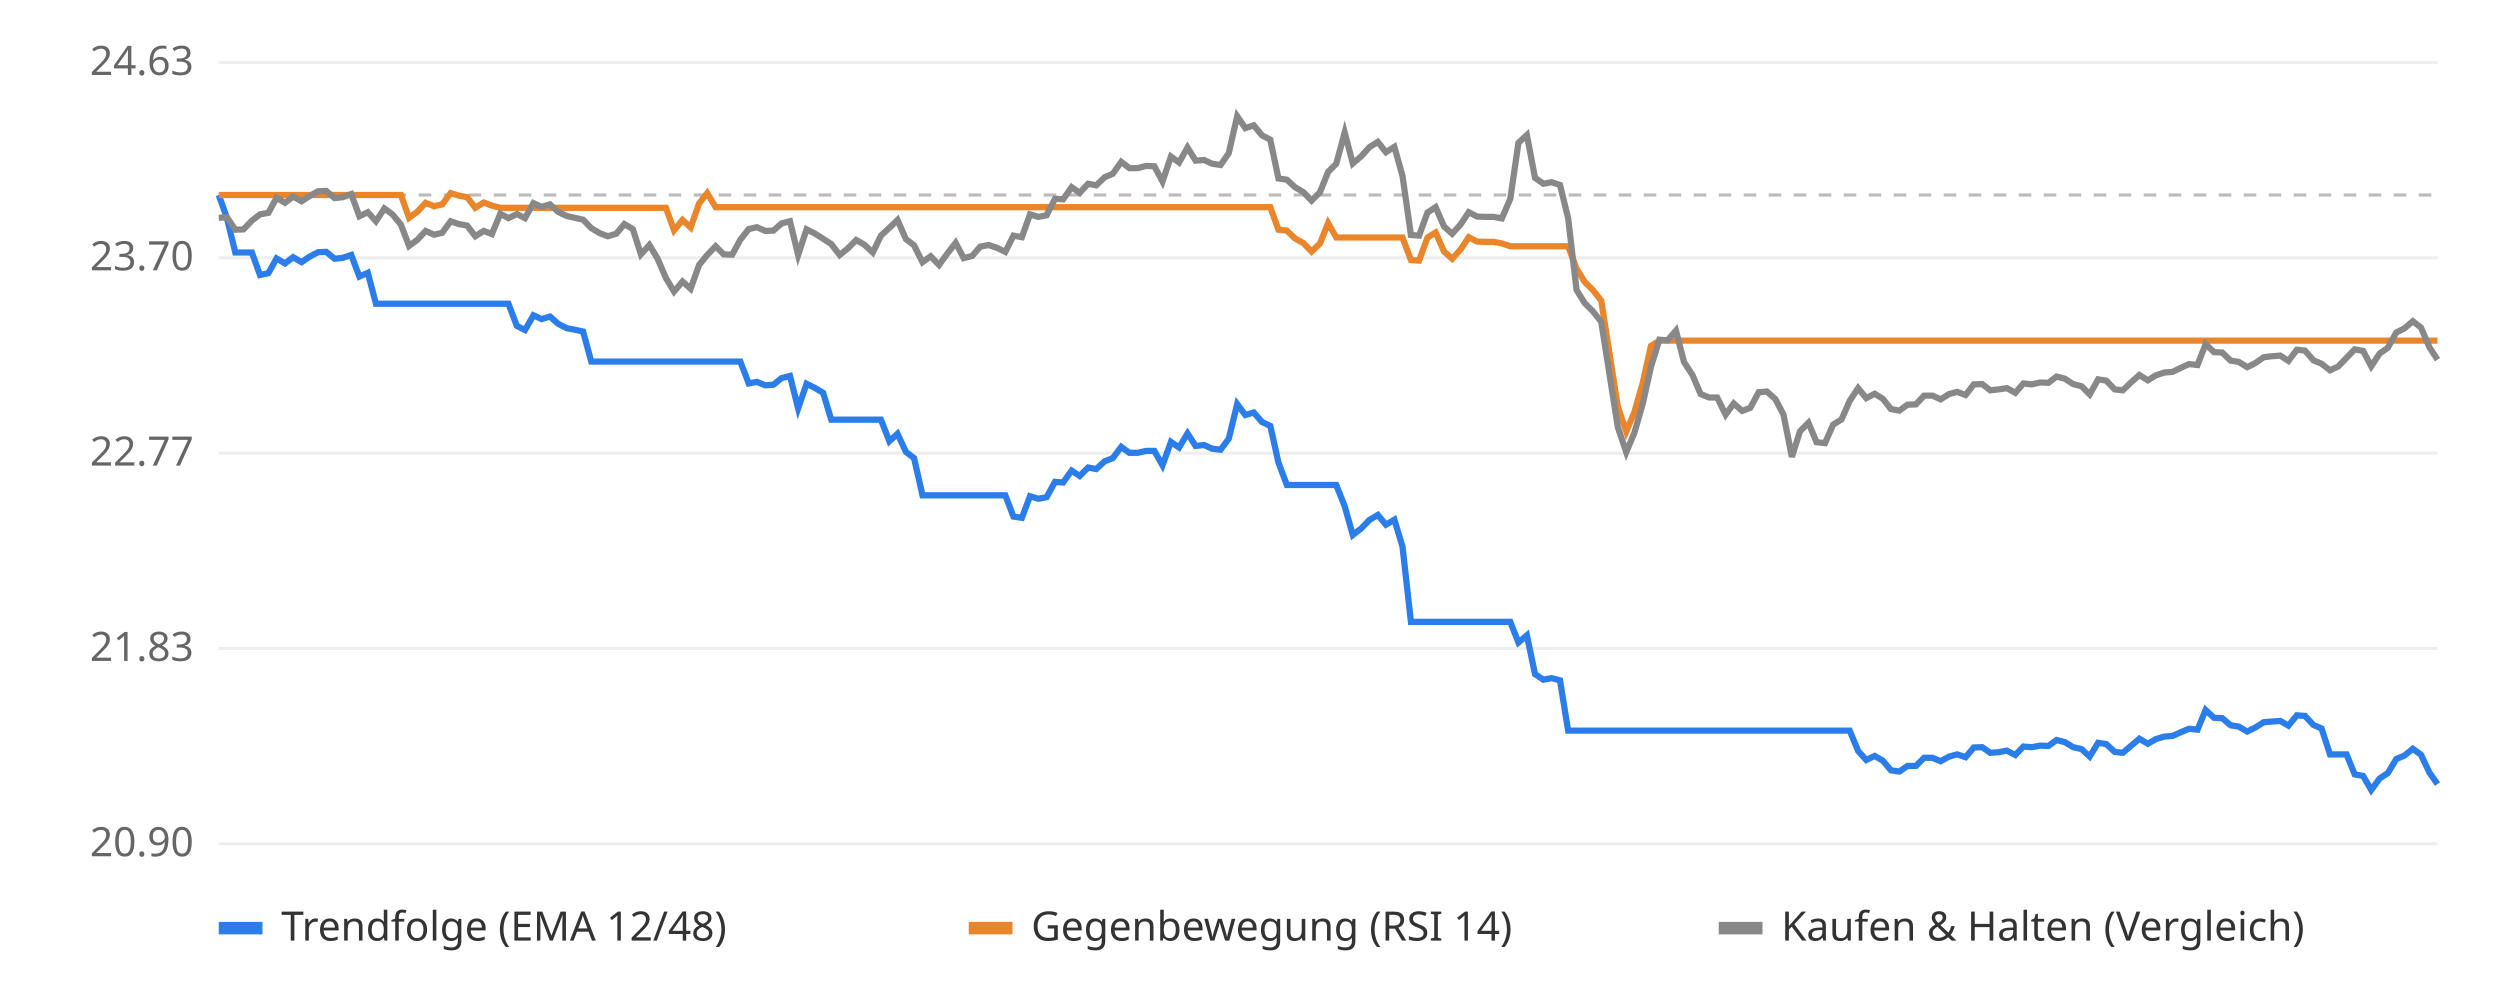
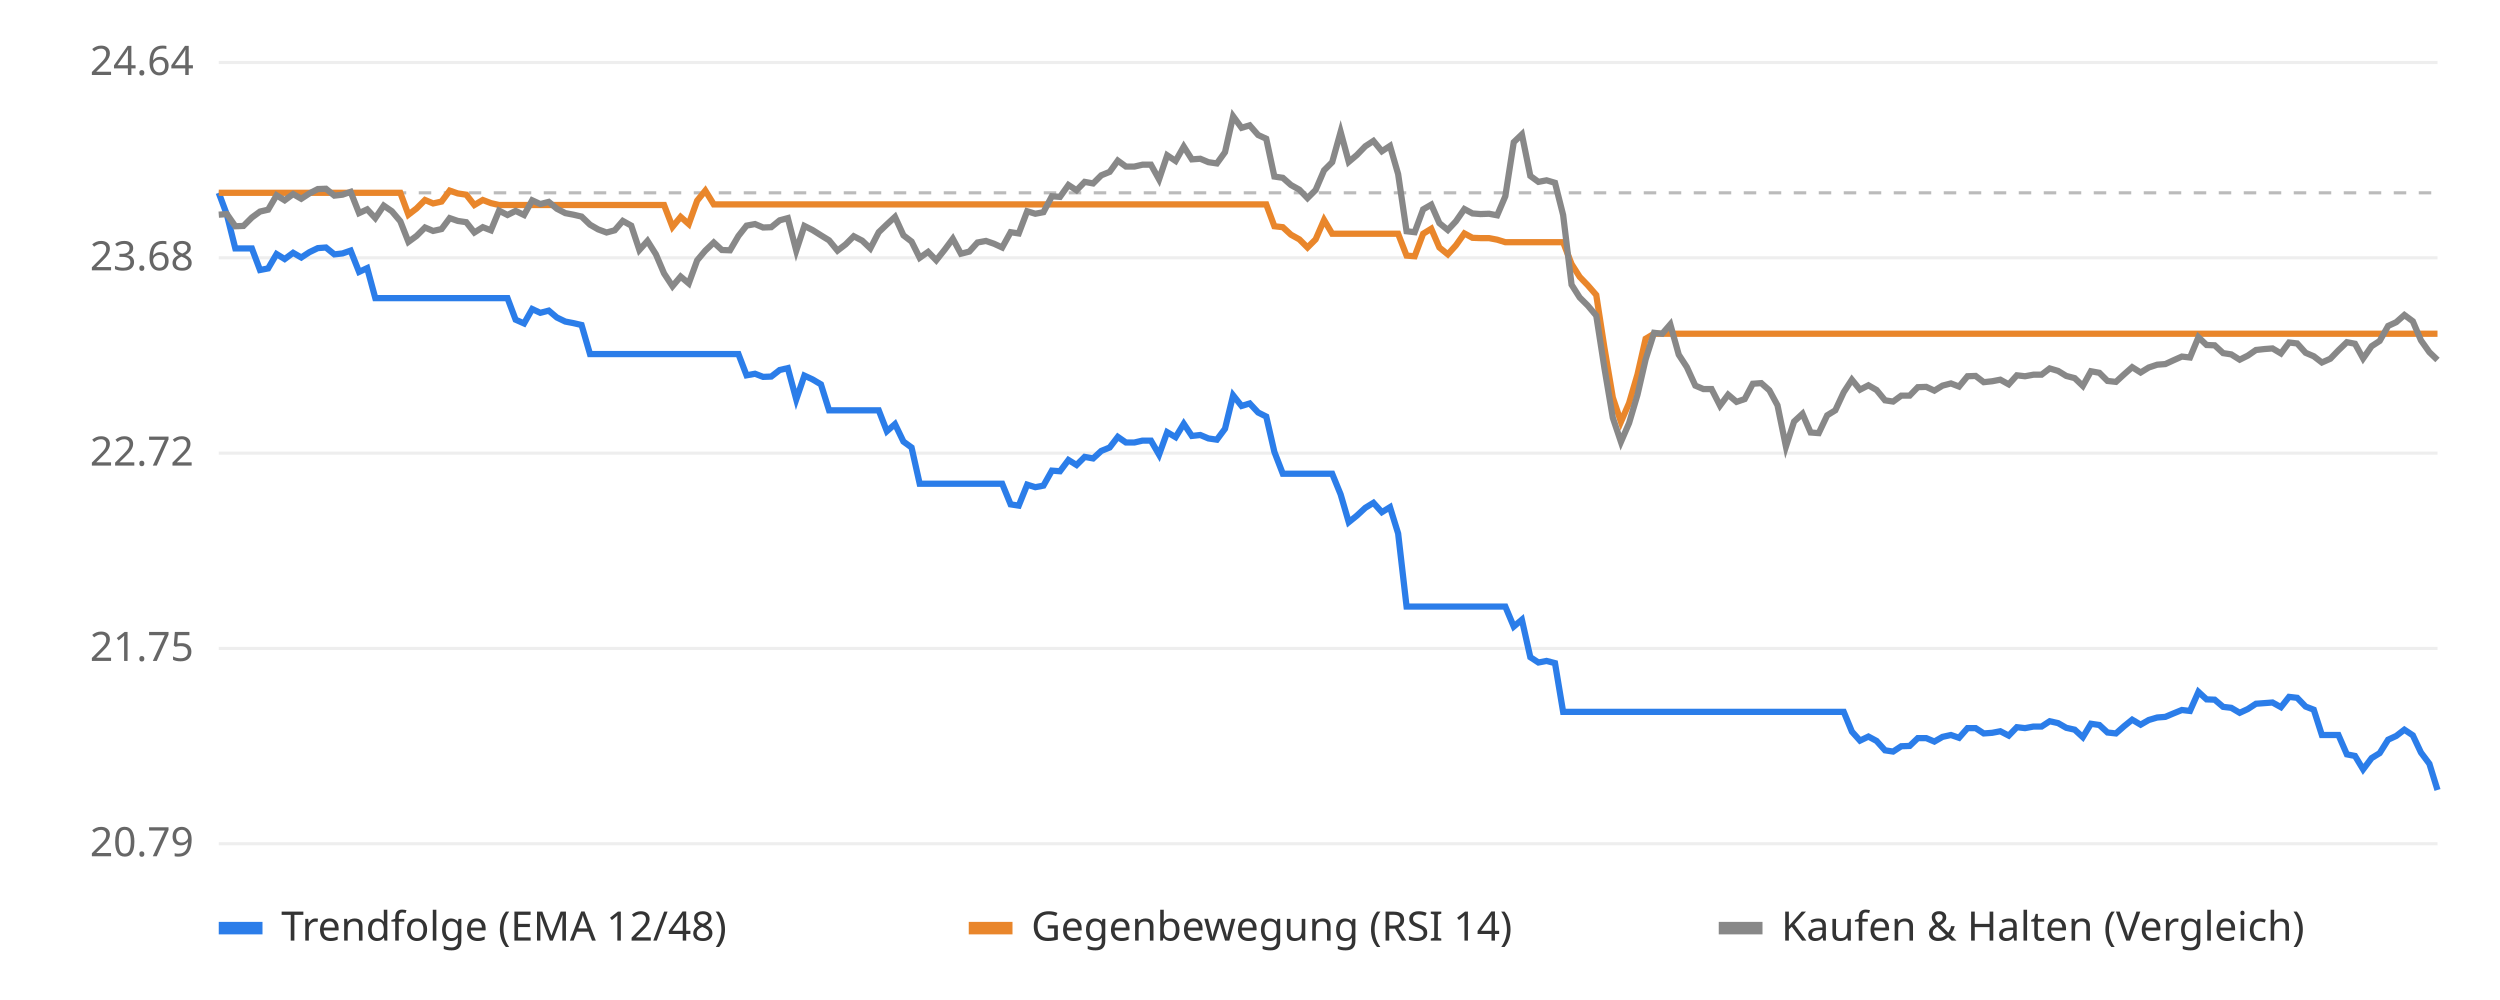
<svg xmlns="http://www.w3.org/2000/svg" viewBox="0 0 800 320" font-family="sans-serif" font-size="13">
  <rect width="800" height="320" fill="#ffffff" />
  <line x1="70" x2="780" y1="270.0" y2="270.0" stroke="#eeeeee" />
-   <text x="62" y="274.0" text-anchor="end" fill="#666">20.90</text>
+   <text x="62" y="274.0" text-anchor="end" fill="#666">20.79</text>
  <line x1="70" x2="780" y1="207.5" y2="207.5" stroke="#eeeeee" />
-   <text x="62" y="211.5" text-anchor="end" fill="#666">21.83</text>
+   <text x="62" y="211.5" text-anchor="end" fill="#666">21.75</text>
  <line x1="70" x2="780" y1="145.0" y2="145.0" stroke="#eeeeee" />
-   <text x="62" y="149.0" text-anchor="end" fill="#666">22.77</text>
+   <text x="62" y="149.0" text-anchor="end" fill="#666">22.72</text>
  <line x1="70" x2="780" y1="82.5" y2="82.5" stroke="#eeeeee" />
-   <text x="62" y="86.5" text-anchor="end" fill="#666">23.70</text>
+   <text x="62" y="86.5" text-anchor="end" fill="#666">23.68</text>
  <line x1="70" x2="780" y1="20.0" y2="20.0" stroke="#eeeeee" />
-   <text x="62" y="24.0" text-anchor="end" fill="#666">24.63</text>
-   <line x1="70" x2="780" y1="62.4" y2="62.4" stroke="#bbbbbb" stroke-dasharray="4 4" />
-   <polyline points="70.0,62.4 72.6,69.7 75.3,80.8 77.9,80.8 80.6,80.8 83.2,88.0 85.9,87.4 88.5,82.7 91.2,84.3 93.8,82.3 96.5,83.9 99.1,82.1 101.8,80.7 104.4,80.6 107.1,82.8 109.7,82.5 112.4,81.6 115.0,88.5 117.7,87.3 120.3,97.2 123.0,97.2 125.6,97.2 128.3,97.2 130.9,97.2 133.6,97.2 136.2,97.2 138.9,97.2 141.5,97.2 144.2,97.2 146.8,97.2 149.5,97.2 152.1,97.2 154.8,97.2 157.4,97.2 160.1,97.2 162.7,97.2 165.4,104.3 168.0,105.6 170.7,100.9 173.3,102.1 176.0,101.3 178.6,103.6 181.3,105.0 183.9,105.5 186.6,106.1 189.2,115.7 191.9,115.7 194.5,115.7 197.2,115.7 199.8,115.7 202.5,115.7 205.1,115.7 207.8,115.7 210.4,115.7 213.1,115.7 215.7,115.7 218.4,115.7 221.0,115.7 223.7,115.7 226.3,115.7 229.0,115.7 231.6,115.7 234.3,115.7 236.9,115.7 239.6,122.7 242.2,122.2 244.9,123.3 247.5,123.1 250.1,121.0 252.8,120.3 255.4,130.7 258.1,122.8 260.7,124.1 263.4,125.7 266.0,134.3 268.7,134.3 271.3,134.3 274.0,134.3 276.6,134.3 279.3,134.3 281.9,134.3 284.6,141.2 287.2,138.8 289.9,144.6 292.5,146.6 295.2,158.5 297.8,158.5 300.5,158.5 303.1,158.5 305.8,158.5 308.4,158.5 311.1,158.5 313.7,158.5 316.4,158.5 319.0,158.5 321.7,158.5 324.3,165.3 327.0,165.7 329.6,158.8 332.3,159.6 334.9,159.1 337.6,154.2 340.2,154.4 342.9,150.6 345.5,152.3 348.2,149.6 350.8,150.1 353.5,147.6 356.1,146.6 358.8,143.0 361.4,144.9 364.1,144.9 366.7,144.3 369.4,144.3 372.0,148.9 374.7,141.4 377.3,143.2 380.0,138.7 382.6,142.7 385.3,142.4 387.9,143.6 390.6,143.9 393.2,140.4 395.9,129.3 398.5,132.8 401.2,132.0 403.8,135.0 406.5,136.3 409.1,148.0 411.8,155.2 414.4,155.2 417.1,155.2 419.7,155.2 422.4,155.2 425.0,155.2 427.6,155.2 430.3,162.0 432.9,171.2 435.6,169.1 438.2,166.4 440.9,164.8 443.5,167.9 446.2,166.3 448.8,174.9 451.5,199.0 454.1,199.0 456.8,199.0 459.4,199.0 462.1,199.0 464.7,199.0 467.4,199.0 470.0,199.0 472.7,199.0 475.3,199.0 478.0,199.0 480.6,199.0 483.3,199.0 485.9,205.6 488.6,203.3 491.2,215.7 493.9,217.5 496.5,217.0 499.2,217.7 501.8,233.8 504.5,233.8 507.1,233.8 509.8,233.8 512.4,233.8 515.1,233.8 517.7,233.8 520.4,233.8 523.0,233.8 525.7,233.8 528.3,233.8 531.0,233.8 533.6,233.8 536.3,233.8 538.9,233.8 541.6,233.8 544.2,233.8 546.9,233.8 549.5,233.8 552.2,233.8 554.8,233.8 557.5,233.8 560.1,233.8 562.8,233.8 565.4,233.8 568.1,233.8 570.7,233.8 573.4,233.8 576.0,233.8 578.7,233.8 581.3,233.8 584.0,233.8 586.6,233.8 589.3,233.8 591.9,233.8 594.6,240.3 597.2,243.2 599.9,241.9 602.5,243.4 605.1,246.5 607.8,246.9 610.4,245.1 613.1,245.1 615.7,242.5 618.4,242.5 621.0,243.6 623.7,242.1 626.3,241.4 629.0,242.3 631.6,239.2 634.3,239.1 636.9,240.9 639.6,240.7 642.2,240.2 644.9,241.6 647.5,238.9 650.2,239.1 652.8,238.6 655.5,238.7 658.1,236.8 660.8,237.5 663.4,239.1 666.1,239.7 668.7,242.1 671.4,237.7 674.0,238.1 676.7,240.6 679.3,240.9 682.0,238.6 684.6,236.4 687.3,238.0 689.9,236.5 692.6,235.7 695.2,235.5 697.9,234.3 700.5,233.2 703.2,233.5 705.8,227.2 708.5,229.7 711.1,229.8 713.8,232.1 716.4,232.5 719.1,234.1 721.7,232.8 724.4,231.1 727.0,230.9 729.7,230.7 732.3,232.2 735.0,228.9 737.6,229.1 740.3,232.0 742.9,233.1 745.6,241.4 748.2,241.4 750.9,241.4 753.5,247.8 756.2,248.3 758.8,252.8 761.5,249.1 764.1,247.4 766.8,242.9 769.4,241.8 772.1,239.6 774.7,241.5 777.4,247.2 780.0,250.9" fill="none" stroke="#2b7de9" stroke-width="2" />
-   <polyline points="70.0,62.4 72.6,62.4 75.3,62.4 77.9,62.4 80.6,62.4 83.2,62.4 85.9,62.4 88.5,62.4 91.2,62.4 93.8,62.4 96.5,62.4 99.1,62.4 101.8,62.4 104.4,62.4 107.1,62.4 109.7,62.4 112.4,62.4 115.0,62.4 117.7,62.4 120.3,62.4 123.0,62.4 125.6,62.4 128.3,62.4 130.9,69.7 133.6,67.7 136.2,64.9 138.9,66.0 141.5,65.4 144.2,61.8 146.8,62.6 149.5,63.1 152.1,66.5 154.8,64.8 157.4,65.8 160.1,66.5 162.7,66.5 165.4,66.5 168.0,66.5 170.7,66.5 173.3,66.5 176.0,66.5 178.6,66.5 181.3,66.5 183.9,66.5 186.6,66.5 189.2,66.5 191.9,66.5 194.5,66.5 197.2,66.5 199.8,66.5 202.5,66.5 205.1,66.5 207.8,66.5 210.4,66.5 213.1,66.5 215.7,73.7 218.4,70.4 221.0,72.8 223.7,65.1 226.3,61.8 229.0,66.3 231.6,66.3 234.3,66.3 236.9,66.3 239.6,66.3 242.2,66.3 244.9,66.3 247.5,66.3 250.1,66.3 252.8,66.3 255.4,66.3 258.1,66.3 260.7,66.3 263.4,66.3 266.0,66.3 268.7,66.3 271.3,66.3 274.0,66.3 276.6,66.3 279.3,66.3 281.9,66.3 284.6,66.3 287.2,66.3 289.9,66.3 292.5,66.3 295.2,66.3 297.8,66.3 300.5,66.3 303.1,66.3 305.8,66.3 308.4,66.3 311.1,66.3 313.7,66.3 316.4,66.3 319.0,66.3 321.7,66.3 324.3,66.3 327.0,66.3 329.6,66.3 332.3,66.3 334.9,66.3 337.6,66.3 340.2,66.3 342.9,66.3 345.5,66.3 348.2,66.3 350.8,66.3 353.5,66.3 356.1,66.3 358.8,66.3 361.4,66.3 364.1,66.3 366.7,66.3 369.4,66.3 372.0,66.3 374.7,66.3 377.3,66.3 380.0,66.3 382.6,66.3 385.3,66.3 387.9,66.3 390.6,66.3 393.2,66.3 395.9,66.3 398.5,66.3 401.2,66.3 403.8,66.3 406.5,66.3 409.1,73.5 411.8,73.8 414.4,76.3 417.1,77.8 419.7,80.5 422.4,77.9 425.0,71.4 427.6,76.0 430.3,76.0 432.9,76.0 435.6,76.0 438.2,76.0 440.9,76.0 443.5,76.0 446.2,76.0 448.8,76.0 451.5,83.2 454.1,83.4 456.8,76.0 459.4,74.4 462.1,80.5 464.7,82.8 467.4,79.8 470.0,75.9 472.7,77.3 475.3,77.4 478.0,77.4 480.6,77.9 483.3,78.8 485.9,78.8 488.6,78.8 491.2,78.8 493.9,78.8 496.5,78.8 499.2,78.8 501.8,78.8 504.5,86.0 507.1,90.2 509.8,92.9 512.4,96.2 515.1,113.5 517.7,130.1 520.4,138.1 523.0,131.9 525.7,122.4 528.3,110.7 531.0,109.0 533.6,109.0 536.3,109.0 538.9,109.0 541.6,109.0 544.2,109.0 546.9,109.0 549.5,109.0 552.2,109.0 554.8,109.0 557.5,109.0 560.1,109.0 562.8,109.0 565.4,109.0 568.1,109.0 570.7,109.0 573.4,109.0 576.0,109.0 578.7,109.0 581.3,109.0 584.0,109.0 586.6,109.0 589.3,109.0 591.9,109.0 594.6,109.0 597.2,109.0 599.9,109.0 602.5,109.0 605.1,109.0 607.8,109.0 610.4,109.0 613.1,109.0 615.7,109.0 618.4,109.0 621.0,109.0 623.7,109.0 626.3,109.0 629.0,109.0 631.6,109.0 634.3,109.0 636.9,109.0 639.6,109.0 642.2,109.0 644.9,109.0 647.5,109.0 650.2,109.0 652.8,109.0 655.5,109.0 658.1,109.0 660.8,109.0 663.4,109.0 666.1,109.0 668.7,109.0 671.4,109.0 674.0,109.0 676.7,109.0 679.3,109.0 682.0,109.0 684.6,109.0 687.3,109.0 689.9,109.0 692.6,109.0 695.2,109.0 697.9,109.0 700.5,109.0 703.2,109.0 705.8,109.0 708.5,109.0 711.1,109.0 713.8,109.0 716.4,109.0 719.1,109.0 721.7,109.0 724.4,109.0 727.0,109.0 729.7,109.0 732.3,109.0 735.0,109.0 737.6,109.0 740.3,109.0 742.9,109.0 745.6,109.0 748.2,109.0 750.9,109.0 753.5,109.0 756.2,109.0 758.8,109.0 761.5,109.0 764.1,109.0 766.8,109.0 769.4,109.0 772.1,109.0 774.7,109.0 777.4,109.0 780.0,109.0" fill="none" stroke="#e9862b" stroke-width="2" />
-   <polyline points="70.0,69.7 72.6,69.5 75.3,73.5 77.9,73.4 80.6,70.6 83.2,68.6 85.9,68.1 88.5,63.3 91.2,64.9 93.8,62.9 96.5,64.4 99.1,62.7 101.8,61.2 104.4,61.1 107.1,63.4 109.7,63.1 112.4,62.1 115.0,69.2 117.7,67.9 120.3,70.8 123.0,66.7 125.6,68.6 128.3,71.9 130.9,78.7 133.6,76.7 136.2,73.9 138.9,75.1 141.5,74.5 144.2,70.8 146.8,71.7 149.5,72.2 152.1,75.6 154.8,73.9 157.4,74.9 160.1,68.4 162.7,69.8 165.4,68.5 168.0,69.8 170.7,65.0 173.3,66.2 176.0,65.4 178.6,67.8 181.3,69.1 183.9,69.7 186.6,70.3 189.2,73.0 191.9,74.6 194.5,75.6 197.2,74.8 199.8,71.7 202.5,73.3 205.1,81.4 207.8,78.4 210.4,82.7 213.1,89.0 215.7,93.3 218.4,90.1 221.0,92.4 223.7,84.8 226.3,81.6 229.0,78.8 231.6,81.4 234.3,81.5 236.9,76.7 239.6,73.3 242.2,72.7 244.9,73.9 247.5,73.8 250.1,71.5 252.8,70.8 255.4,81.6 258.1,73.4 260.7,74.7 263.4,76.4 266.0,78.1 268.7,81.6 271.3,79.5 274.0,76.8 276.6,78.3 279.3,80.8 281.9,75.4 284.6,72.9 287.2,70.4 289.9,76.5 292.5,78.5 295.2,83.9 297.8,82.0 300.5,84.8 303.1,81.2 305.8,77.7 308.4,82.6 311.1,81.9 313.7,78.9 316.4,78.4 319.0,79.3 321.7,80.6 324.3,75.4 327.0,75.9 329.6,68.6 332.3,69.4 334.9,68.9 337.6,63.6 340.2,63.8 342.9,59.9 345.5,61.7 348.2,58.8 350.8,59.3 353.5,56.7 356.1,55.6 358.8,51.8 361.4,53.8 364.1,53.8 366.7,53.1 369.4,53.2 372.0,58.1 374.7,50.1 377.3,52.0 380.0,47.2 382.6,51.4 385.3,51.2 387.9,52.4 390.6,52.8 393.2,49.0 395.9,37.2 398.5,41.0 401.2,40.1 403.8,43.3 406.5,44.7 409.1,57.1 411.8,57.5 414.4,59.9 417.1,61.5 419.7,64.2 422.4,61.5 425.0,55.0 427.6,52.4 430.3,42.4 432.9,52.3 435.6,50.0 438.2,47.1 440.9,45.4 443.5,48.7 446.2,47.0 448.8,56.3 451.5,75.2 454.1,75.4 456.8,68.0 459.4,66.3 462.1,72.5 464.7,74.8 467.4,71.8 470.0,67.9 472.7,69.3 475.3,69.4 478.0,69.4 480.6,69.9 483.3,63.6 485.9,45.7 488.6,43.2 491.2,56.9 493.9,58.8 496.5,58.3 499.2,59.2 501.8,69.8 504.5,92.8 507.1,97.0 509.8,99.7 512.4,103.0 515.1,120.2 517.7,136.7 520.4,144.7 523.0,138.5 525.7,129.1 528.3,117.4 531.0,108.7 533.6,108.9 536.3,105.8 538.9,115.9 541.6,120.0 544.2,126.1 546.9,127.2 549.5,127.2 552.2,132.7 554.8,129.1 557.5,131.5 560.1,130.5 562.8,125.5 565.4,125.3 568.1,127.7 570.7,132.6 573.4,146.2 576.0,138.0 578.7,135.3 581.3,141.5 584.0,141.8 586.6,135.9 589.3,134.2 591.9,128.3 594.6,124.2 597.2,127.4 599.9,126.0 602.5,127.6 605.1,130.9 607.8,131.4 610.4,129.5 613.1,129.4 615.7,126.6 618.4,126.6 621.0,127.8 623.7,126.1 626.3,125.4 629.0,126.4 631.6,123.0 634.3,122.9 636.9,124.9 639.6,124.6 642.2,124.2 644.9,125.7 647.5,122.7 650.2,123.0 652.8,122.4 655.5,122.5 658.1,120.5 660.8,121.2 663.4,122.9 666.1,123.6 668.7,126.2 671.4,121.4 674.0,121.8 676.7,124.6 679.3,124.9 682.0,122.3 684.6,120.0 687.3,121.7 689.9,120.1 692.6,119.2 695.2,119.0 697.9,117.7 700.5,116.5 703.2,116.8 705.8,110.1 708.5,112.7 711.1,112.8 713.8,115.4 716.4,115.8 719.1,117.5 721.7,116.2 724.4,114.3 727.0,114.0 729.7,113.8 732.3,115.5 735.0,111.9 737.6,112.2 740.3,115.3 742.9,116.4 745.6,118.5 748.2,117.3 750.9,114.5 753.5,111.8 756.2,112.3 758.8,117.2 761.5,113.1 764.1,111.3 766.8,106.4 769.4,105.1 772.1,102.8 774.7,104.8 777.4,111.1 780.0,115.1" fill="none" stroke="#888888" stroke-width="2" />
+   <text x="62" y="24.0" text-anchor="end" fill="#666">24.64</text>
+   <line x1="70" x2="780" y1="61.7" y2="61.7" stroke="#bbbbbb" stroke-dasharray="4 4" />
+   <polyline points="70.0,61.7 72.6,68.7 75.3,79.5 77.9,79.5 80.6,79.5 83.2,86.4 85.8,85.9 88.5,81.3 91.1,82.9 93.8,80.9 96.4,82.4 99.0,80.7 101.7,79.4 104.3,79.2 107.0,81.4 109.6,81.1 112.2,80.2 114.9,87.0 117.5,85.8 120.1,95.4 122.8,95.4 125.4,95.4 128.1,95.4 130.7,95.4 133.3,95.4 136.0,95.4 138.6,95.4 141.3,95.4 143.9,95.4 146.5,95.4 149.2,95.4 151.8,95.4 154.5,95.4 157.1,95.4 159.7,95.4 162.4,95.4 165.0,102.3 167.7,103.5 170.3,98.9 172.9,100.1 175.6,99.4 178.2,101.6 180.9,102.9 183.5,103.4 186.1,104.0 188.8,113.3 191.4,113.3 194.1,113.3 196.7,113.3 199.3,113.3 202.0,113.3 204.6,113.3 207.2,113.3 209.9,113.3 212.5,113.3 215.2,113.3 217.8,113.3 220.4,113.3 223.1,113.3 225.7,113.3 228.4,113.3 231.0,113.3 233.6,113.3 236.3,113.3 238.9,120.1 241.6,119.6 244.2,120.6 246.8,120.5 249.5,118.4 252.1,117.8 254.8,127.8 257.4,120.2 260.0,121.4 262.7,123.0 265.3,131.3 268.0,131.3 270.6,131.3 273.2,131.3 275.9,131.3 278.5,131.3 281.2,131.3 283.8,138.0 286.4,135.7 289.1,141.3 291.7,143.2 294.3,154.8 297.0,154.8 299.6,154.8 302.3,154.8 304.9,154.8 307.5,154.8 310.2,154.8 312.8,154.8 315.5,154.8 318.1,154.8 320.7,154.8 323.4,161.4 326.0,161.8 328.7,155.1 331.3,155.9 333.9,155.4 336.6,150.6 339.2,150.8 341.9,147.2 344.5,148.8 347.1,146.2 349.8,146.7 352.4,144.3 355.1,143.2 357.7,139.8 360.3,141.6 363.0,141.6 365.6,141.0 368.3,141.0 370.9,145.5 373.5,138.3 376.2,139.9 378.8,135.6 381.4,139.5 384.1,139.2 386.7,140.3 389.4,140.7 392.0,137.2 394.6,126.5 397.3,129.9 399.9,129.1 402.6,132.0 405.2,133.3 407.8,144.6 410.5,151.6 413.1,151.6 415.8,151.6 418.4,151.6 421.0,151.6 423.7,151.6 426.3,151.6 429.0,158.2 431.6,167.1 434.2,165.0 436.9,162.5 439.5,160.9 442.2,163.9 444.8,162.3 447.4,170.7 450.1,194.1 452.7,194.1 455.4,194.1 458.0,194.1 460.6,194.1 463.3,194.1 465.9,194.1 468.6,194.1 471.2,194.1 473.8,194.1 476.5,194.1 479.1,194.1 481.7,194.1 484.4,200.5 487.0,198.3 489.7,210.3 492.3,212.0 494.9,211.5 497.6,212.2 500.2,227.8 502.9,227.8 505.5,227.8 508.1,227.8 510.8,227.8 513.4,227.8 516.1,227.8 518.7,227.8 521.3,227.8 524.0,227.8 526.6,227.8 529.3,227.8 531.9,227.8 534.5,227.8 537.2,227.8 539.8,227.8 542.5,227.8 545.1,227.8 547.7,227.8 550.4,227.8 553.0,227.8 555.7,227.8 558.3,227.8 560.9,227.8 563.6,227.8 566.2,227.8 568.8,227.8 571.5,227.8 574.1,227.8 576.8,227.8 579.4,227.8 582.0,227.8 584.7,227.8 587.3,227.8 590.0,227.8 592.6,234.1 595.2,237.0 597.9,235.7 600.5,237.1 603.2,240.1 605.8,240.5 608.4,238.8 611.1,238.7 613.7,236.2 616.4,236.2 619.0,237.3 621.6,235.8 624.3,235.2 626.9,236.1 629.6,233.0 632.2,233.0 634.8,234.7 637.5,234.5 640.1,234.0 642.8,235.4 645.4,232.7 648.0,233.0 650.7,232.5 653.3,232.5 655.9,230.8 658.6,231.4 661.2,232.9 663.9,233.5 666.5,235.9 669.1,231.6 671.8,232.0 674.4,234.4 677.1,234.7 679.7,232.4 682.3,230.3 685.0,231.9 687.6,230.4 690.3,229.6 692.9,229.4 695.5,228.3 698.2,227.2 700.8,227.5 703.5,221.4 706.1,223.8 708.7,223.9 711.4,226.2 714.0,226.5 716.7,228.1 719.3,226.9 721.9,225.2 724.6,225.0 727.2,224.8 729.9,226.3 732.5,223.0 735.1,223.3 737.8,226.1 740.4,227.1 743.0,235.2 745.7,235.2 748.3,235.2 751.0,241.4 753.6,241.9 756.2,246.2 758.9,242.6 761.5,241.0 764.2,236.7 766.8,235.5 769.4,233.5 772.1,235.3 774.7,240.8 777.4,244.4 780.0,252.8" fill="none" stroke="#2b7de9" stroke-width="2" />
+   <polyline points="70.0,61.7 72.6,61.7 75.3,61.7 77.9,61.7 80.6,61.7 83.2,61.7 85.8,61.7 88.5,61.7 91.1,61.7 93.8,61.7 96.4,61.7 99.0,61.7 101.7,61.7 104.3,61.7 107.0,61.7 109.6,61.7 112.2,61.7 114.9,61.7 117.5,61.7 120.1,61.7 122.8,61.7 125.4,61.7 128.1,61.7 130.7,68.7 133.3,66.7 136.0,64.0 138.6,65.1 141.3,64.5 143.9,61.0 146.5,61.9 149.2,62.3 151.8,65.6 154.5,64.0 157.1,65.0 159.7,65.6 162.4,65.6 165.0,65.6 167.7,65.6 170.3,65.6 172.9,65.6 175.6,65.6 178.2,65.6 180.9,65.6 183.5,65.6 186.1,65.6 188.8,65.6 191.4,65.6 194.1,65.6 196.7,65.6 199.3,65.6 202.0,65.6 204.6,65.6 207.2,65.6 209.9,65.6 212.5,65.6 215.2,72.6 217.8,69.4 220.4,71.7 223.1,64.2 225.7,61.0 228.4,65.4 231.0,65.4 233.6,65.4 236.3,65.4 238.9,65.4 241.6,65.4 244.2,65.4 246.8,65.4 249.5,65.4 252.1,65.4 254.8,65.4 257.4,65.4 260.0,65.4 262.7,65.4 265.3,65.4 268.0,65.4 270.6,65.4 273.2,65.4 275.9,65.4 278.5,65.4 281.2,65.4 283.8,65.4 286.4,65.4 289.1,65.4 291.7,65.4 294.3,65.4 297.0,65.4 299.6,65.4 302.3,65.4 304.9,65.4 307.5,65.4 310.2,65.4 312.8,65.4 315.5,65.4 318.1,65.4 320.7,65.4 323.4,65.4 326.0,65.4 328.7,65.4 331.3,65.4 333.9,65.4 336.6,65.4 339.2,65.4 341.9,65.4 344.5,65.4 347.1,65.4 349.8,65.4 352.4,65.4 355.1,65.4 357.7,65.4 360.3,65.4 363.0,65.4 365.6,65.4 368.3,65.4 370.9,65.4 373.5,65.4 376.2,65.4 378.8,65.4 381.4,65.4 384.1,65.4 386.7,65.4 389.4,65.4 392.0,65.4 394.6,65.4 397.3,65.4 399.9,65.4 402.6,65.4 405.2,65.4 407.8,72.4 410.5,72.7 413.1,75.1 415.8,76.6 418.4,79.2 421.0,76.6 423.7,70.4 426.3,74.8 429.0,74.8 431.6,74.8 434.2,74.8 436.9,74.8 439.5,74.8 442.2,74.8 444.8,74.8 447.4,74.8 450.1,81.8 452.7,82.0 455.4,74.8 458.0,73.2 460.6,79.2 463.3,81.4 465.9,78.5 468.6,74.7 471.2,76.1 473.8,76.2 476.5,76.2 479.1,76.7 481.7,77.5 484.4,77.5 487.0,77.5 489.7,77.5 492.3,77.5 494.9,77.5 497.6,77.5 500.2,77.5 502.9,84.5 505.5,88.6 508.1,91.3 510.8,94.4 513.4,111.2 516.1,127.2 518.7,135.0 521.3,129.0 524.0,119.8 526.6,108.4 529.3,106.8 531.9,106.8 534.5,106.8 537.2,106.8 539.8,106.8 542.5,106.8 545.1,106.8 547.7,106.8 550.4,106.8 553.0,106.8 555.7,106.8 558.3,106.8 560.9,106.8 563.6,106.8 566.2,106.8 568.8,106.8 571.5,106.8 574.1,106.8 576.8,106.8 579.4,106.8 582.0,106.8 584.7,106.8 587.3,106.8 590.0,106.8 592.6,106.8 595.2,106.8 597.9,106.8 600.5,106.8 603.2,106.8 605.8,106.8 608.4,106.8 611.1,106.8 613.7,106.8 616.4,106.8 619.0,106.8 621.6,106.8 624.3,106.8 626.9,106.8 629.6,106.8 632.2,106.8 634.8,106.8 637.5,106.8 640.1,106.8 642.8,106.8 645.4,106.8 648.0,106.8 650.7,106.8 653.3,106.8 655.9,106.8 658.6,106.8 661.2,106.8 663.9,106.8 666.5,106.8 669.1,106.8 671.8,106.8 674.4,106.8 677.1,106.8 679.7,106.8 682.3,106.8 685.0,106.8 687.6,106.8 690.3,106.8 692.9,106.8 695.5,106.8 698.2,106.8 700.8,106.8 703.5,106.8 706.1,106.8 708.7,106.8 711.4,106.8 714.0,106.8 716.7,106.8 719.3,106.8 721.9,106.8 724.6,106.8 727.2,106.8 729.9,106.8 732.5,106.8 735.1,106.8 737.8,106.8 740.4,106.8 743.0,106.8 745.7,106.8 748.3,106.8 751.0,106.8 753.6,106.8 756.2,106.8 758.9,106.8 761.5,106.8 764.2,106.8 766.8,106.8 769.4,106.8 772.1,106.8 774.7,106.8 777.4,106.8 780.0,106.8" fill="none" stroke="#e9862b" stroke-width="2" />
+   <polyline points="70.0,68.7 72.6,68.5 75.3,72.4 77.9,72.3 80.6,69.6 83.2,67.7 85.8,67.1 88.5,62.5 91.1,64.1 93.8,62.1 96.4,63.6 99.0,61.9 101.7,60.5 104.3,60.4 107.0,62.6 109.6,62.3 112.2,61.4 114.9,68.2 117.5,67.0 120.1,69.8 122.8,65.8 125.4,67.6 128.1,70.8 130.7,77.4 133.3,75.5 136.0,72.8 138.6,73.9 141.3,73.3 143.9,69.8 146.5,70.7 149.2,71.1 151.8,74.4 154.5,72.7 157.1,73.7 159.7,67.4 162.4,68.8 165.0,67.5 167.7,68.8 170.3,64.1 172.9,65.3 175.6,64.6 178.2,66.8 180.9,68.2 183.5,68.7 186.1,69.3 188.8,71.9 191.4,73.4 194.1,74.4 196.7,73.7 199.3,70.7 202.0,72.2 204.6,80.0 207.2,77.1 209.9,81.4 212.5,87.5 215.2,91.6 217.8,88.5 220.4,90.7 223.1,83.3 225.7,80.2 228.4,77.6 231.0,80.0 233.6,80.1 236.3,75.5 238.9,72.2 241.6,71.7 244.2,72.8 246.8,72.7 249.5,70.5 252.1,69.8 254.8,80.2 257.4,72.3 260.0,73.6 262.7,75.3 265.3,76.9 268.0,80.2 270.6,78.2 273.2,75.6 275.9,77.0 278.5,79.5 281.2,74.3 283.8,71.8 286.4,69.4 289.1,75.3 291.7,77.3 294.3,82.5 297.0,80.6 299.6,83.3 302.3,79.9 304.9,76.4 307.5,81.2 310.2,80.5 312.8,77.6 315.5,77.1 318.1,78.0 320.7,79.2 323.4,74.3 326.0,74.7 328.7,67.6 331.3,68.4 333.9,67.9 336.6,62.8 339.2,63.0 341.9,59.2 344.5,60.9 347.1,58.2 349.8,58.7 352.4,56.1 355.1,55.0 357.7,51.4 360.3,53.3 363.0,53.3 365.6,52.7 368.3,52.7 370.9,57.4 373.5,49.7 376.2,51.5 378.8,46.9 381.4,51.0 384.1,50.8 386.7,51.9 389.4,52.3 392.0,48.7 394.6,37.2 397.3,40.9 399.9,40.1 402.6,43.2 405.2,44.4 407.8,56.5 410.5,56.9 413.1,59.2 415.8,60.7 418.4,63.4 421.0,60.8 423.7,54.5 426.3,51.9 429.0,42.2 431.6,51.8 434.2,49.6 436.9,46.8 439.5,45.1 442.2,48.4 444.8,46.7 447.4,55.7 450.1,74.0 452.7,74.3 455.4,67.0 458.0,65.5 460.6,71.4 463.3,73.6 465.9,70.8 468.6,66.9 471.2,68.3 473.8,68.5 476.5,68.4 479.1,68.9 481.7,62.8 484.4,45.5 487.0,43.0 489.7,56.3 492.3,58.2 494.9,57.7 497.6,58.5 500.2,68.8 502.9,91.1 505.5,95.2 508.1,97.8 510.8,101.0 513.4,117.7 516.1,133.7 518.7,141.4 521.3,135.4 524.0,126.3 526.6,115.0 529.3,106.5 531.9,106.8 534.5,103.8 537.2,113.5 539.8,117.5 542.5,123.4 545.1,124.5 547.7,124.5 550.4,129.8 553.0,126.3 555.7,128.6 558.3,127.7 560.9,122.8 563.6,122.6 566.2,124.9 568.8,129.7 571.5,142.9 574.1,134.9 576.8,132.4 579.4,138.4 582.0,138.6 584.7,132.9 587.3,131.3 590.0,125.5 592.6,121.5 595.2,124.7 597.9,123.3 600.5,124.8 603.2,128.1 605.8,128.5 608.4,126.6 611.1,126.6 613.7,123.9 616.4,123.8 619.0,125.0 621.6,123.4 624.3,122.7 626.9,123.7 629.6,120.4 632.2,120.3 634.8,122.3 637.5,122.0 640.1,121.5 642.8,123.0 645.4,120.1 648.0,120.4 650.7,119.9 653.3,119.9 655.9,117.9 658.6,118.7 661.2,120.3 663.9,121.0 666.5,123.5 669.1,118.8 671.8,119.3 674.4,121.9 677.1,122.2 679.7,119.8 682.3,117.5 685.0,119.2 687.6,117.6 690.3,116.7 692.9,116.5 695.5,115.3 698.2,114.1 700.8,114.4 703.5,107.9 706.1,110.4 708.7,110.5 711.4,113.0 714.0,113.4 716.7,115.1 719.3,113.8 721.9,112.0 724.6,111.7 727.2,111.5 729.9,113.1 732.5,109.6 735.1,109.9 737.8,112.9 740.4,114.0 743.0,116.0 745.7,114.8 748.3,112.1 751.0,109.5 753.6,110.0 756.2,114.7 758.9,110.8 761.5,109.1 764.2,104.3 766.8,103.1 769.4,100.8 772.1,102.8 774.7,108.9 777.4,112.7 780.0,115.2" fill="none" stroke="#888888" stroke-width="2" />
  <rect x="70" y="295" width="14" height="4" fill="#2b7de9" />
  <text x="90" y="301" fill="#333">Trendfolge (EMA 12/48)</text>
  <rect x="310" y="295" width="14" height="4" fill="#e9862b" />
  <text x="330" y="301" fill="#333">Gegenbewegung (RSI 14)</text>
  <rect x="550" y="295" width="14" height="4" fill="#888888" />
  <text x="570" y="301" fill="#333">Kaufen &amp; Halten (Vergleich)</text>
</svg>
